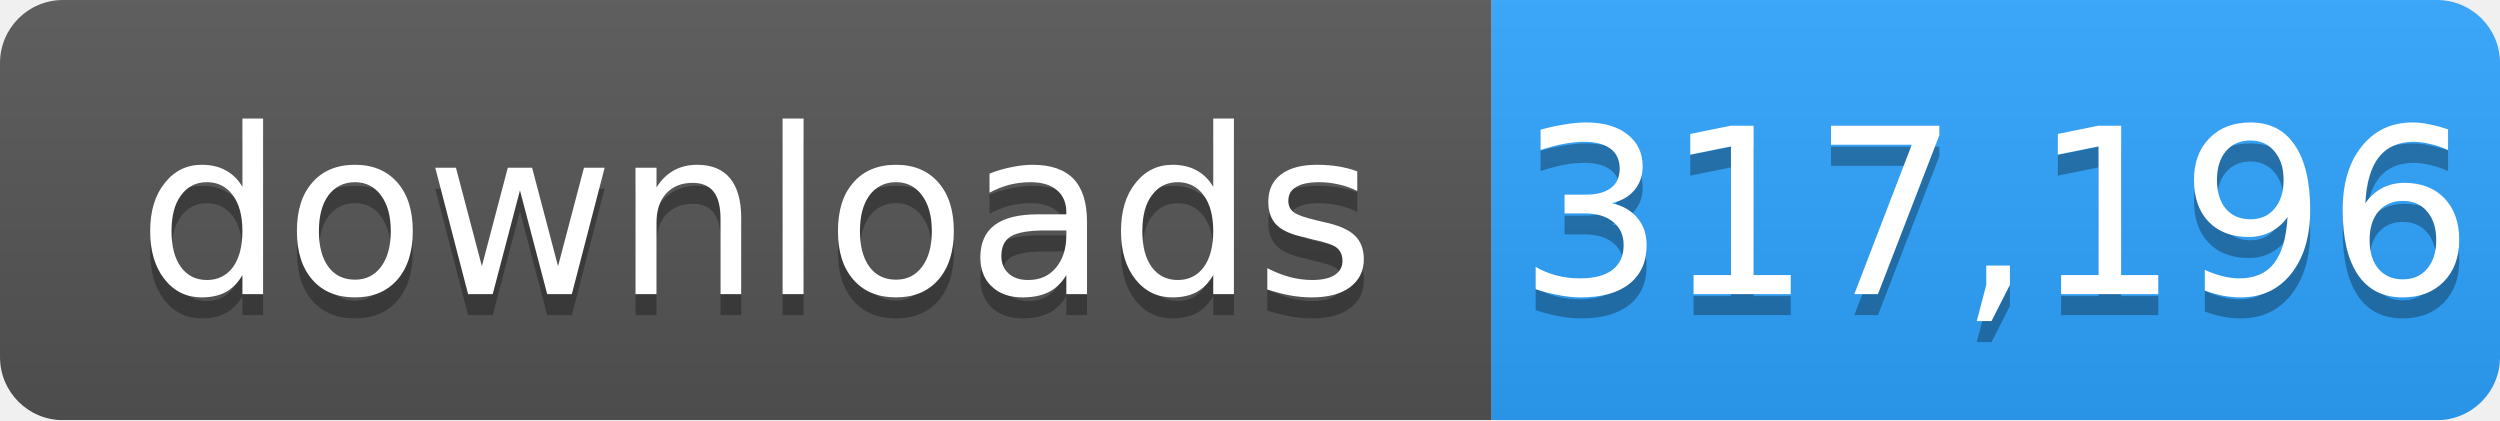
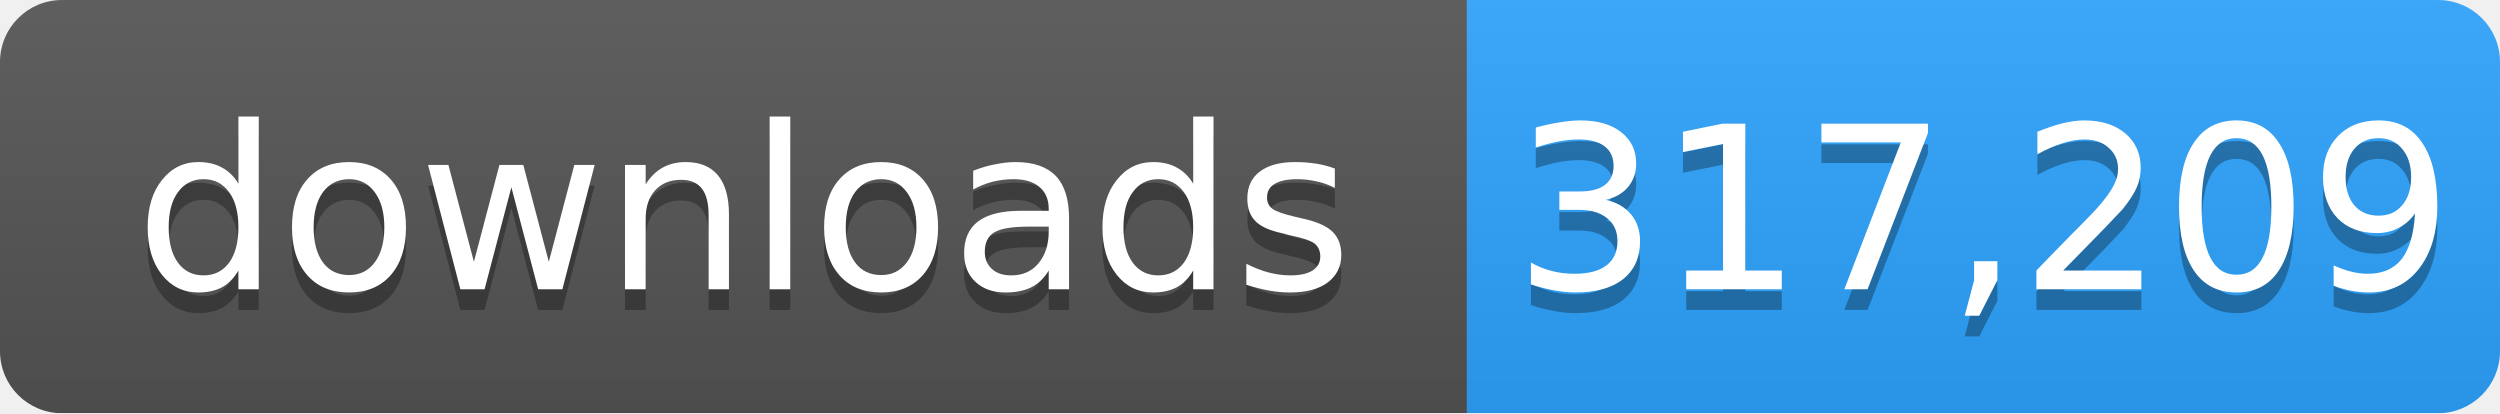
- <svg xmlns="http://www.w3.org/2000/svg" width="119" height="20" role="img" aria-label="downloads: 317,196">
+ <svg xmlns="http://www.w3.org/2000/svg" width="121" height="20" role="img" aria-label="downloads: 317,209">
  <linearGradient id="s" x2="0" y2="100%">
    <stop offset="0" stop-color="#bbb" stop-opacity=".1" />
    <stop offset="1" stop-opacity=".1" />
  </linearGradient>
  <mask id="m">
-     <rect width="119" height="20" rx="3" fill="#fff" />
+     <rect width="121" height="20" rx="3" fill="#fff" />
  </mask>
  <g mask="url(#m)">
    <rect width="71" height="20" fill="#555" />
-     <rect x="71" width="48" height="20" fill="#2ea4ff" />
-     <rect width="119" height="20" fill="url(#s)" />
+     <rect x="71" width="50" height="20" fill="#2ea4ff" />
+     <rect width="121" height="20" fill="url(#s)" />
  </g>
  <g fill="#fff" text-anchor="middle" font-family="Verdana,Geneva,DejaVu Sans,sans-serif" font-size="11">
    <text x="36" y="15" fill="#010101" fill-opacity=".3">downloads</text>
    <text x="36" y="14">downloads</text>
-     <text x="95" y="15" fill="#010101" fill-opacity=".3">317,196</text>
-     <text x="95" y="14">317,196</text>
+     <text x="96" y="15" fill="#010101" fill-opacity=".3">317,209</text>
+     <text x="96" y="14">317,209</text>
  </g>
</svg>
